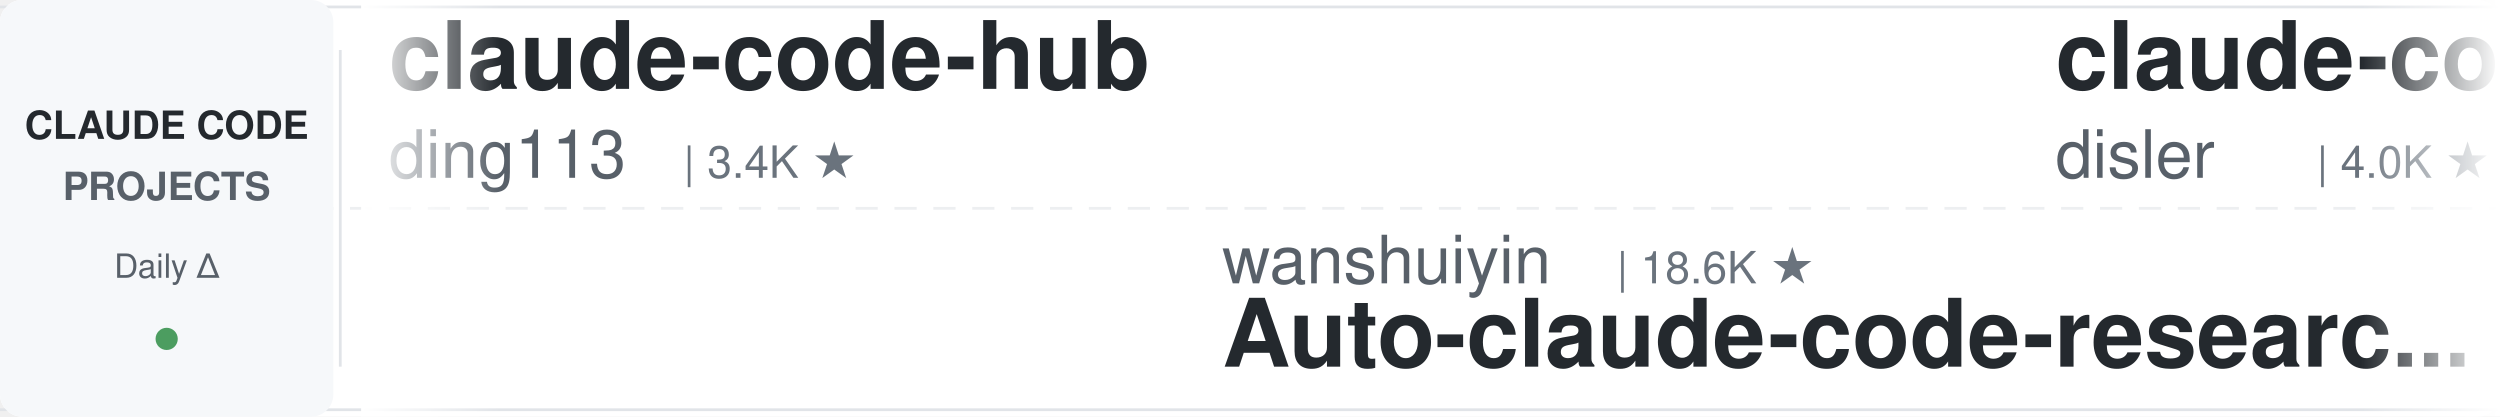
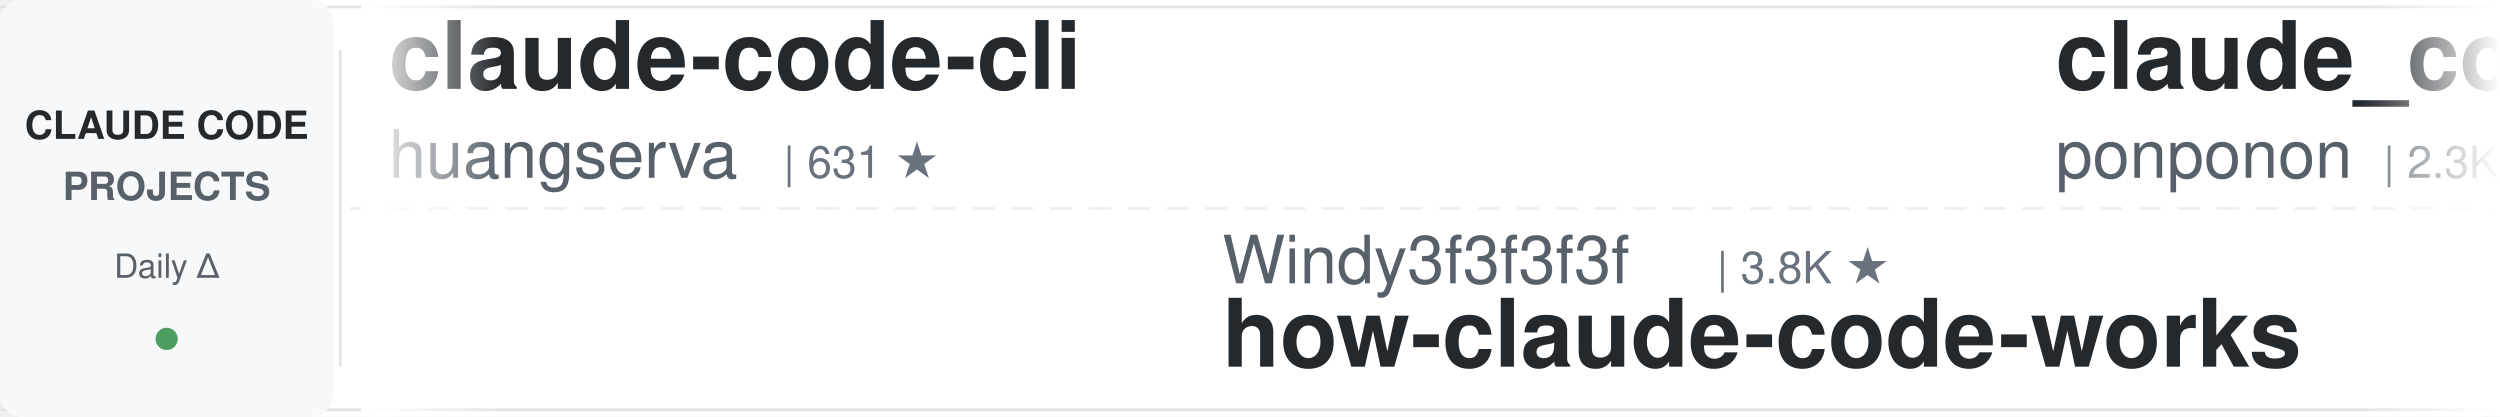
<svg xmlns="http://www.w3.org/2000/svg" width="900" height="150">
  <defs>
    <linearGradient id="leftFade" x1="0%" y1="0%" x2="100%" y2="0%">
      <stop offset="0%" style="stop-color:#ffffff;stop-opacity:1" />
      <stop offset="100%" style="stop-color:#ffffff;stop-opacity:0" />
    </linearGradient>
    <linearGradient id="rightFade" x1="0%" y1="0%" x2="100%" y2="0%">
      <stop offset="0%" style="stop-color:#ffffff;stop-opacity:0" />
      <stop offset="100%" style="stop-color:#ffffff;stop-opacity:1" />
    </linearGradient>
  </defs>
  <rect width="900" height="150" fill="#ffffff" rx="8" />
  <rect x="0" y="2" width="900" height="1" fill="#e1e4e8" />
  <rect x="0" y="147" width="900" height="1" fill="#e1e4e8" />
  <line x1="0" y1="75" x2="900" y2="75" stroke="#e1e4e8" stroke-width="1" stroke-dasharray="8 6" opacity="0.6" />
  <rect x="0" y="0" width="120" height="150" fill="#f6f8fa" rx="8" />
  <text x="60" y="50" font-family="-apple-system, BlinkMacSystemFont, 'Segoe UI', Helvetica, Arial, sans-serif" font-size="14" font-weight="600" fill="#24292e" text-anchor="middle">CLAUDE CODE</text>
  <text x="60" y="72" font-family="-apple-system, BlinkMacSystemFont, 'Segoe UI', Helvetica, Arial, sans-serif" font-size="14" font-weight="600" fill="#586069" text-anchor="middle">PROJECTS</text>
  <text x="60" y="100" font-family="-apple-system, BlinkMacSystemFont, 'Segoe UI', Helvetica, Arial, sans-serif" font-size="12" font-weight="500" fill="#586069" text-anchor="middle">Daily Δ</text>
  <circle cx="60" cy="122" r="4" fill="#22863a" opacity="0.8" />
  <rect x="122" y="18" width="1" height="114" fill="#e1e4e8" />
  <clipPath id="tickerClip">
    <rect x="130" y="0" width="770" height="150" />
  </clipPath>
  <g clip-path="url(#tickerClip)">
    <g id="tickerItems">
      <animateTransform attributeName="transform" attributeType="XML" type="translate" from="0 0" to="-3000 0" dur="54s" repeatCount="indefinite" />
      <g transform="translate(0, 0)">
-         <text x="140" y="32" font-family="-apple-system, BlinkMacSystemFont, 'Segoe UI', Helvetica, Arial, sans-serif" font-size="34" font-weight="600" fill="#24292e">claude-code-hub</text>
-         <text x="140" y="64" font-family="-apple-system, BlinkMacSystemFont, 'Segoe UI', Helvetica, Arial, sans-serif" font-size="24" font-weight="400" fill="#586069">ding113</text>
-         <text x="246" y="64" font-family="-apple-system, BlinkMacSystemFont, 'Segoe UI', Helvetica, Arial, sans-serif" font-size="16" font-weight="500" fill="#6a737d">| 3.4K ★</text>
+         <text x="140" y="32" font-family="-apple-system, BlinkMacSystemFont, 'Segoe UI', Helvetica, Arial, sans-serif" font-size="34" font-weight="600" fill="#24292e">claude-code-cli</text>
+         <text x="140" y="64" font-family="-apple-system, BlinkMacSystemFont, 'Segoe UI', Helvetica, Arial, sans-serif" font-size="24" font-weight="400" fill="#586069">huangserva</text>
+         <text x="282" y="64" font-family="-apple-system, BlinkMacSystemFont, 'Segoe UI', Helvetica, Arial, sans-serif" font-size="16" font-weight="500" fill="#6a737d">| 631 ★</text>
      </g>
      <g transform="translate(300, 0)">
-         <text x="140" y="102" font-family="-apple-system, BlinkMacSystemFont, 'Segoe UI', Helvetica, Arial, sans-serif" font-size="24" font-weight="400" fill="#586069">wanshuiyin</text>
-         <text x="282" y="102" font-family="-apple-system, BlinkMacSystemFont, 'Segoe UI', Helvetica, Arial, sans-serif" font-size="16" font-weight="500" fill="#6a737d">| 18.6K ★</text>
-         <text x="140" y="132" font-family="-apple-system, BlinkMacSystemFont, 'Segoe UI', Helvetica, Arial, sans-serif" font-size="34" font-weight="600" fill="#24292e">Auto-claude-code-researc...</text>
+         <text x="140" y="102" font-family="-apple-system, BlinkMacSystemFont, 'Segoe UI', Helvetica, Arial, sans-serif" font-size="24" font-weight="400" fill="#586069">Windy3f3f3f3f</text>
+         <text x="318" y="102" font-family="-apple-system, BlinkMacSystemFont, 'Segoe UI', Helvetica, Arial, sans-serif" font-size="16" font-weight="500" fill="#6a737d">| 3.8K ★</text>
+         <text x="140" y="132" font-family="-apple-system, BlinkMacSystemFont, 'Segoe UI', Helvetica, Arial, sans-serif" font-size="34" font-weight="600" fill="#24292e">how-claude-code-works</text>
      </g>
      <g transform="translate(600, 0)">
-         <text x="140" y="32" font-family="-apple-system, BlinkMacSystemFont, 'Segoe UI', Helvetica, Arial, sans-serif" font-size="34" font-weight="600" fill="#24292e">claude-code-hooks-master...</text>
-         <text x="140" y="64" font-family="-apple-system, BlinkMacSystemFont, 'Segoe UI', Helvetica, Arial, sans-serif" font-size="24" font-weight="400" fill="#586069">disler</text>
-         <text x="234" y="64" font-family="-apple-system, BlinkMacSystemFont, 'Segoe UI', Helvetica, Arial, sans-serif" font-size="16" font-weight="500" fill="#6a737d">| 4.0K ★</text>
+         <text x="140" y="32" font-family="-apple-system, BlinkMacSystemFont, 'Segoe UI', Helvetica, Arial, sans-serif" font-size="34" font-weight="600" fill="#24292e">claude_code_src</text>
+         <text x="140" y="64" font-family="-apple-system, BlinkMacSystemFont, 'Segoe UI', Helvetica, Arial, sans-serif" font-size="24" font-weight="400" fill="#586069">ponponon</text>
+         <text x="258" y="64" font-family="-apple-system, BlinkMacSystemFont, 'Segoe UI', Helvetica, Arial, sans-serif" font-size="16" font-weight="500" fill="#6a737d">| 2.3K ★</text>
      </g>
      <g transform="translate(900, 0)">
-         <text x="140" y="102" font-family="-apple-system, BlinkMacSystemFont, 'Segoe UI', Helvetica, Arial, sans-serif" font-size="24" font-weight="400" fill="#586069">Donchitos</text>
-         <text x="270" y="102" font-family="-apple-system, BlinkMacSystemFont, 'Segoe UI', Helvetica, Arial, sans-serif" font-size="16" font-weight="500" fill="#6a737d">| 35.3K ★</text>
-         <text x="140" y="132" font-family="-apple-system, BlinkMacSystemFont, 'Segoe UI', Helvetica, Arial, sans-serif" font-size="34" font-weight="600" fill="#24292e">Claude-Code-Game-Studios</text>
+         <text x="140" y="102" font-family="-apple-system, BlinkMacSystemFont, 'Segoe UI', Helvetica, Arial, sans-serif" font-size="24" font-weight="400" fill="#586069">OneRedOak</text>
+         <text x="270" y="102" font-family="-apple-system, BlinkMacSystemFont, 'Segoe UI', Helvetica, Arial, sans-serif" font-size="16" font-weight="500" fill="#6a737d">| 3.9K ★</text>
+         <text x="140" y="132" font-family="-apple-system, BlinkMacSystemFont, 'Segoe UI', Helvetica, Arial, sans-serif" font-size="34" font-weight="600" fill="#24292e">claude-code-workflows</text>
      </g>
      <g transform="translate(1200, 0)">
-         <text x="140" y="32" font-family="-apple-system, BlinkMacSystemFont, 'Segoe UI', Helvetica, Arial, sans-serif" font-size="34" font-weight="600" fill="#24292e">andrej-karpathy-skills</text>
-         <text x="140" y="64" font-family="-apple-system, BlinkMacSystemFont, 'Segoe UI', Helvetica, Arial, sans-serif" font-size="24" font-weight="400" fill="#586069">multica-ai</text>
-         <text x="282" y="64" font-family="-apple-system, BlinkMacSystemFont, 'Segoe UI', Helvetica, Arial, sans-serif" font-size="16" font-weight="500" fill="#6a737d">| 229.5K ★</text>
+         <text x="140" y="32" font-family="-apple-system, BlinkMacSystemFont, 'Segoe UI', Helvetica, Arial, sans-serif" font-size="34" font-weight="600" fill="#24292e">claude-code-history-view...</text>
+         <text x="140" y="64" font-family="-apple-system, BlinkMacSystemFont, 'Segoe UI', Helvetica, Arial, sans-serif" font-size="24" font-weight="400" fill="#586069">jhlee0409</text>
+         <text x="270" y="64" font-family="-apple-system, BlinkMacSystemFont, 'Segoe UI', Helvetica, Arial, sans-serif" font-size="16" font-weight="500" fill="#6a737d">| 2.3K ★</text>
      </g>
      <g transform="translate(1500, 0)">
-         <text x="140" y="102" font-family="-apple-system, BlinkMacSystemFont, 'Segoe UI', Helvetica, Arial, sans-serif" font-size="24" font-weight="400" fill="#586069">Maciek-roboblog</text>
-         <text x="342" y="102" font-family="-apple-system, BlinkMacSystemFont, 'Segoe UI', Helvetica, Arial, sans-serif" font-size="16" font-weight="500" fill="#6a737d">| 8.8K ★</text>
-         <text x="140" y="132" font-family="-apple-system, BlinkMacSystemFont, 'Segoe UI', Helvetica, Arial, sans-serif" font-size="34" font-weight="600" fill="#24292e">Claude-Code-Usage-Monito...</text>
+         <text x="140" y="102" font-family="-apple-system, BlinkMacSystemFont, 'Segoe UI', Helvetica, Arial, sans-serif" font-size="24" font-weight="400" fill="#586069">jqueryscript</text>
+         <text x="306" y="102" font-family="-apple-system, BlinkMacSystemFont, 'Segoe UI', Helvetica, Arial, sans-serif" font-size="16" font-weight="500" fill="#6a737d">| 544 ★</text>
+         <text x="140" y="132" font-family="-apple-system, BlinkMacSystemFont, 'Segoe UI', Helvetica, Arial, sans-serif" font-size="34" font-weight="600" fill="#24292e">awesome-claude-code</text>
      </g>
      <g transform="translate(1800, 0)">
        <text x="140" y="32" font-family="-apple-system, BlinkMacSystemFont, 'Segoe UI', Helvetica, Arial, sans-serif" font-size="34" font-weight="600" fill="#24292e">claude-code-skills</text>
        <text x="140" y="64" font-family="-apple-system, BlinkMacSystemFont, 'Segoe UI', Helvetica, Arial, sans-serif" font-size="24" font-weight="400" fill="#586069">daymade</text>
        <text x="246" y="64" font-family="-apple-system, BlinkMacSystemFont, 'Segoe UI', Helvetica, Arial, sans-serif" font-size="16" font-weight="500" fill="#6a737d">| 1.5K ★</text>
      </g>
      <g transform="translate(2100, 0)">
        <text x="140" y="102" font-family="-apple-system, BlinkMacSystemFont, 'Segoe UI', Helvetica, Arial, sans-serif" font-size="24" font-weight="400" fill="#586069">Yeachan-Heo</text>
        <text x="294" y="102" font-family="-apple-system, BlinkMacSystemFont, 'Segoe UI', Helvetica, Arial, sans-serif" font-size="16" font-weight="500" fill="#6a737d">| 40.6K ★</text>
        <text x="140" y="132" font-family="-apple-system, BlinkMacSystemFont, 'Segoe UI', Helvetica, Arial, sans-serif" font-size="34" font-weight="600" fill="#24292e">oh-my-claudecode</text>
      </g>
      <g transform="translate(2400, 0)">
-         <text x="140" y="32" font-family="-apple-system, BlinkMacSystemFont, 'Segoe UI', Helvetica, Arial, sans-serif" font-size="34" font-weight="600" fill="#24292e">claude-code-workflows</text>
-         <text x="140" y="64" font-family="-apple-system, BlinkMacSystemFont, 'Segoe UI', Helvetica, Arial, sans-serif" font-size="24" font-weight="400" fill="#586069">OneRedOak</text>
-         <text x="270" y="64" font-family="-apple-system, BlinkMacSystemFont, 'Segoe UI', Helvetica, Arial, sans-serif" font-size="16" font-weight="500" fill="#6a737d">| 3.9K ★</text>
+         <text x="140" y="32" font-family="-apple-system, BlinkMacSystemFont, 'Segoe UI', Helvetica, Arial, sans-serif" font-size="34" font-weight="600" fill="#24292e">claude-code-templates</text>
+         <text x="140" y="64" font-family="-apple-system, BlinkMacSystemFont, 'Segoe UI', Helvetica, Arial, sans-serif" font-size="24" font-weight="400" fill="#586069">davila7</text>
+         <text x="246" y="64" font-family="-apple-system, BlinkMacSystemFont, 'Segoe UI', Helvetica, Arial, sans-serif" font-size="16" font-weight="500" fill="#6a737d">| 33.1K ★</text>
      </g>
      <g transform="translate(2700, 0)">
-         <text x="140" y="102" font-family="-apple-system, BlinkMacSystemFont, 'Segoe UI', Helvetica, Arial, sans-serif" font-size="24" font-weight="400" fill="#586069">ponponon</text>
-         <text x="258" y="102" font-family="-apple-system, BlinkMacSystemFont, 'Segoe UI', Helvetica, Arial, sans-serif" font-size="16" font-weight="500" fill="#6a737d">| 2.3K ★</text>
-         <text x="140" y="132" font-family="-apple-system, BlinkMacSystemFont, 'Segoe UI', Helvetica, Arial, sans-serif" font-size="34" font-weight="600" fill="#24292e">claude_code_src</text>
+         <text x="140" y="102" font-family="-apple-system, BlinkMacSystemFont, 'Segoe UI', Helvetica, Arial, sans-serif" font-size="24" font-weight="400" fill="#586069">ding113</text>
+         <text x="246" y="102" font-family="-apple-system, BlinkMacSystemFont, 'Segoe UI', Helvetica, Arial, sans-serif" font-size="16" font-weight="500" fill="#6a737d">| 3.4K ★</text>
+         <text x="140" y="132" font-family="-apple-system, BlinkMacSystemFont, 'Segoe UI', Helvetica, Arial, sans-serif" font-size="34" font-weight="600" fill="#24292e">claude-code-hub</text>
      </g>
      <g transform="translate(3000, 0)">
-         <text x="140" y="32" font-family="-apple-system, BlinkMacSystemFont, 'Segoe UI', Helvetica, Arial, sans-serif" font-size="34" font-weight="600" fill="#24292e">claude-code-hub</text>
-         <text x="140" y="64" font-family="-apple-system, BlinkMacSystemFont, 'Segoe UI', Helvetica, Arial, sans-serif" font-size="24" font-weight="400" fill="#586069">ding113</text>
-         <text x="246" y="64" font-family="-apple-system, BlinkMacSystemFont, 'Segoe UI', Helvetica, Arial, sans-serif" font-size="16" font-weight="500" fill="#6a737d">| 3.4K ★</text>
+         <text x="140" y="32" font-family="-apple-system, BlinkMacSystemFont, 'Segoe UI', Helvetica, Arial, sans-serif" font-size="34" font-weight="600" fill="#24292e">claude-code-cli</text>
+         <text x="140" y="64" font-family="-apple-system, BlinkMacSystemFont, 'Segoe UI', Helvetica, Arial, sans-serif" font-size="24" font-weight="400" fill="#586069">huangserva</text>
+         <text x="282" y="64" font-family="-apple-system, BlinkMacSystemFont, 'Segoe UI', Helvetica, Arial, sans-serif" font-size="16" font-weight="500" fill="#6a737d">| 631 ★</text>
      </g>
      <g transform="translate(3300, 0)">
-         <text x="140" y="102" font-family="-apple-system, BlinkMacSystemFont, 'Segoe UI', Helvetica, Arial, sans-serif" font-size="24" font-weight="400" fill="#586069">wanshuiyin</text>
-         <text x="282" y="102" font-family="-apple-system, BlinkMacSystemFont, 'Segoe UI', Helvetica, Arial, sans-serif" font-size="16" font-weight="500" fill="#6a737d">| 18.6K ★</text>
-         <text x="140" y="132" font-family="-apple-system, BlinkMacSystemFont, 'Segoe UI', Helvetica, Arial, sans-serif" font-size="34" font-weight="600" fill="#24292e">Auto-claude-code-researc...</text>
+         <text x="140" y="102" font-family="-apple-system, BlinkMacSystemFont, 'Segoe UI', Helvetica, Arial, sans-serif" font-size="24" font-weight="400" fill="#586069">Windy3f3f3f3f</text>
+         <text x="318" y="102" font-family="-apple-system, BlinkMacSystemFont, 'Segoe UI', Helvetica, Arial, sans-serif" font-size="16" font-weight="500" fill="#6a737d">| 3.8K ★</text>
+         <text x="140" y="132" font-family="-apple-system, BlinkMacSystemFont, 'Segoe UI', Helvetica, Arial, sans-serif" font-size="34" font-weight="600" fill="#24292e">how-claude-code-works</text>
      </g>
      <g transform="translate(3600, 0)">
-         <text x="140" y="32" font-family="-apple-system, BlinkMacSystemFont, 'Segoe UI', Helvetica, Arial, sans-serif" font-size="34" font-weight="600" fill="#24292e">claude-code-hooks-master...</text>
-         <text x="140" y="64" font-family="-apple-system, BlinkMacSystemFont, 'Segoe UI', Helvetica, Arial, sans-serif" font-size="24" font-weight="400" fill="#586069">disler</text>
-         <text x="234" y="64" font-family="-apple-system, BlinkMacSystemFont, 'Segoe UI', Helvetica, Arial, sans-serif" font-size="16" font-weight="500" fill="#6a737d">| 4.0K ★</text>
+         <text x="140" y="32" font-family="-apple-system, BlinkMacSystemFont, 'Segoe UI', Helvetica, Arial, sans-serif" font-size="34" font-weight="600" fill="#24292e">claude_code_src</text>
+         <text x="140" y="64" font-family="-apple-system, BlinkMacSystemFont, 'Segoe UI', Helvetica, Arial, sans-serif" font-size="24" font-weight="400" fill="#586069">ponponon</text>
+         <text x="258" y="64" font-family="-apple-system, BlinkMacSystemFont, 'Segoe UI', Helvetica, Arial, sans-serif" font-size="16" font-weight="500" fill="#6a737d">| 2.3K ★</text>
      </g>
      <g transform="translate(3900, 0)">
-         <text x="140" y="102" font-family="-apple-system, BlinkMacSystemFont, 'Segoe UI', Helvetica, Arial, sans-serif" font-size="24" font-weight="400" fill="#586069">Donchitos</text>
-         <text x="270" y="102" font-family="-apple-system, BlinkMacSystemFont, 'Segoe UI', Helvetica, Arial, sans-serif" font-size="16" font-weight="500" fill="#6a737d">| 35.3K ★</text>
-         <text x="140" y="132" font-family="-apple-system, BlinkMacSystemFont, 'Segoe UI', Helvetica, Arial, sans-serif" font-size="34" font-weight="600" fill="#24292e">Claude-Code-Game-Studios</text>
+         <text x="140" y="102" font-family="-apple-system, BlinkMacSystemFont, 'Segoe UI', Helvetica, Arial, sans-serif" font-size="24" font-weight="400" fill="#586069">OneRedOak</text>
+         <text x="270" y="102" font-family="-apple-system, BlinkMacSystemFont, 'Segoe UI', Helvetica, Arial, sans-serif" font-size="16" font-weight="500" fill="#6a737d">| 3.9K ★</text>
+         <text x="140" y="132" font-family="-apple-system, BlinkMacSystemFont, 'Segoe UI', Helvetica, Arial, sans-serif" font-size="34" font-weight="600" fill="#24292e">claude-code-workflows</text>
      </g>
    </g>
  </g>
  <rect x="130" y="0" width="50" height="150" fill="url(#leftFade)" />
  <rect x="850" y="0" width="50" height="150" fill="url(#rightFade)" />
</svg>
